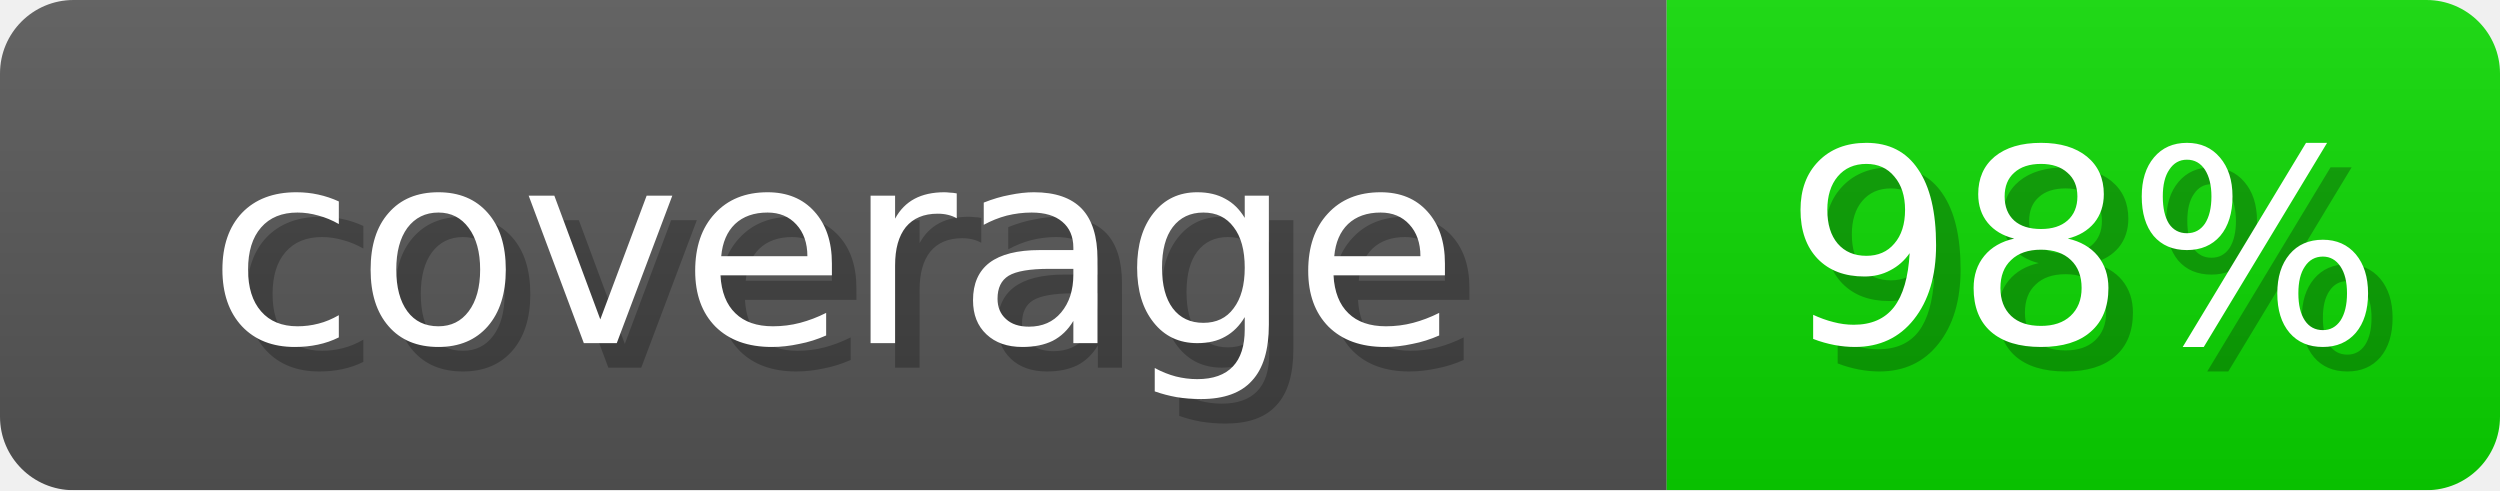
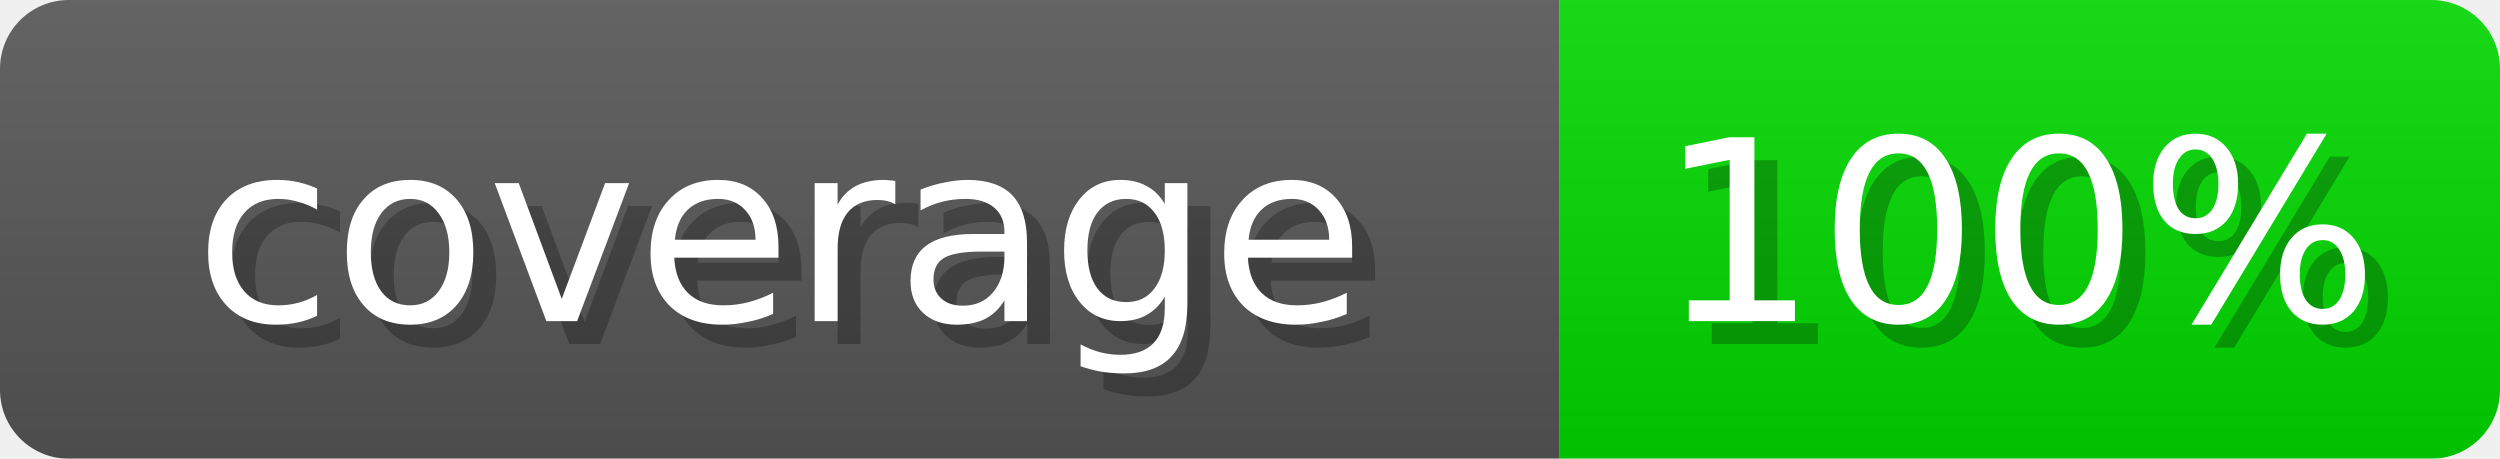
- <svg xmlns="http://www.w3.org/2000/svg" width="102" height="20" role="img" aria-label="coverage: 98%">
+ <svg xmlns="http://www.w3.org/2000/svg" width="109" height="20" role="img" aria-label="coverage: 100%">
  <linearGradient id="s" x2="0" y2="100%">
    <stop offset="0" stop-opacity=".1" stop-color="#EEE" />
    <stop offset="1" stop-opacity=".1" />
  </linearGradient>
  <mask id="m">
-     <rect width="102" height="20" rx="3" fill="#fff" />
+     <rect width="109" height="20" rx="3" fill="#fff" />
  </mask>
  <g mask="url(#m)">
    <rect width="68" height="20" fill="#555" />
-     <rect x="68" width="34" height="20" fill="#0AD600" />
-     <rect width="102" height="20" fill="url(#s)" />
+     <rect x="68" width="41" height="20" fill="#00D600" />
+     <rect width="109" height="20" fill="url(#s)" />
  </g>
  <g fill="#fff" text-anchor="middle" font-family="Verdana,DejaVu Sans,sans-serif" font-size="11">
    <text x="35" y="15" fill="#000" opacity="0.25">coverage</text>
    <text x="34" y="14">coverage</text>
-     <text x="86" y="15" fill="#000" opacity="0.25">98%</text>
-     <text x="85" y="14">98%</text>
+     <text x="89" y="15" fill="#000" opacity="0.25">100%</text>
+     <text x="88" y="14">100%</text>
  </g>
</svg>
